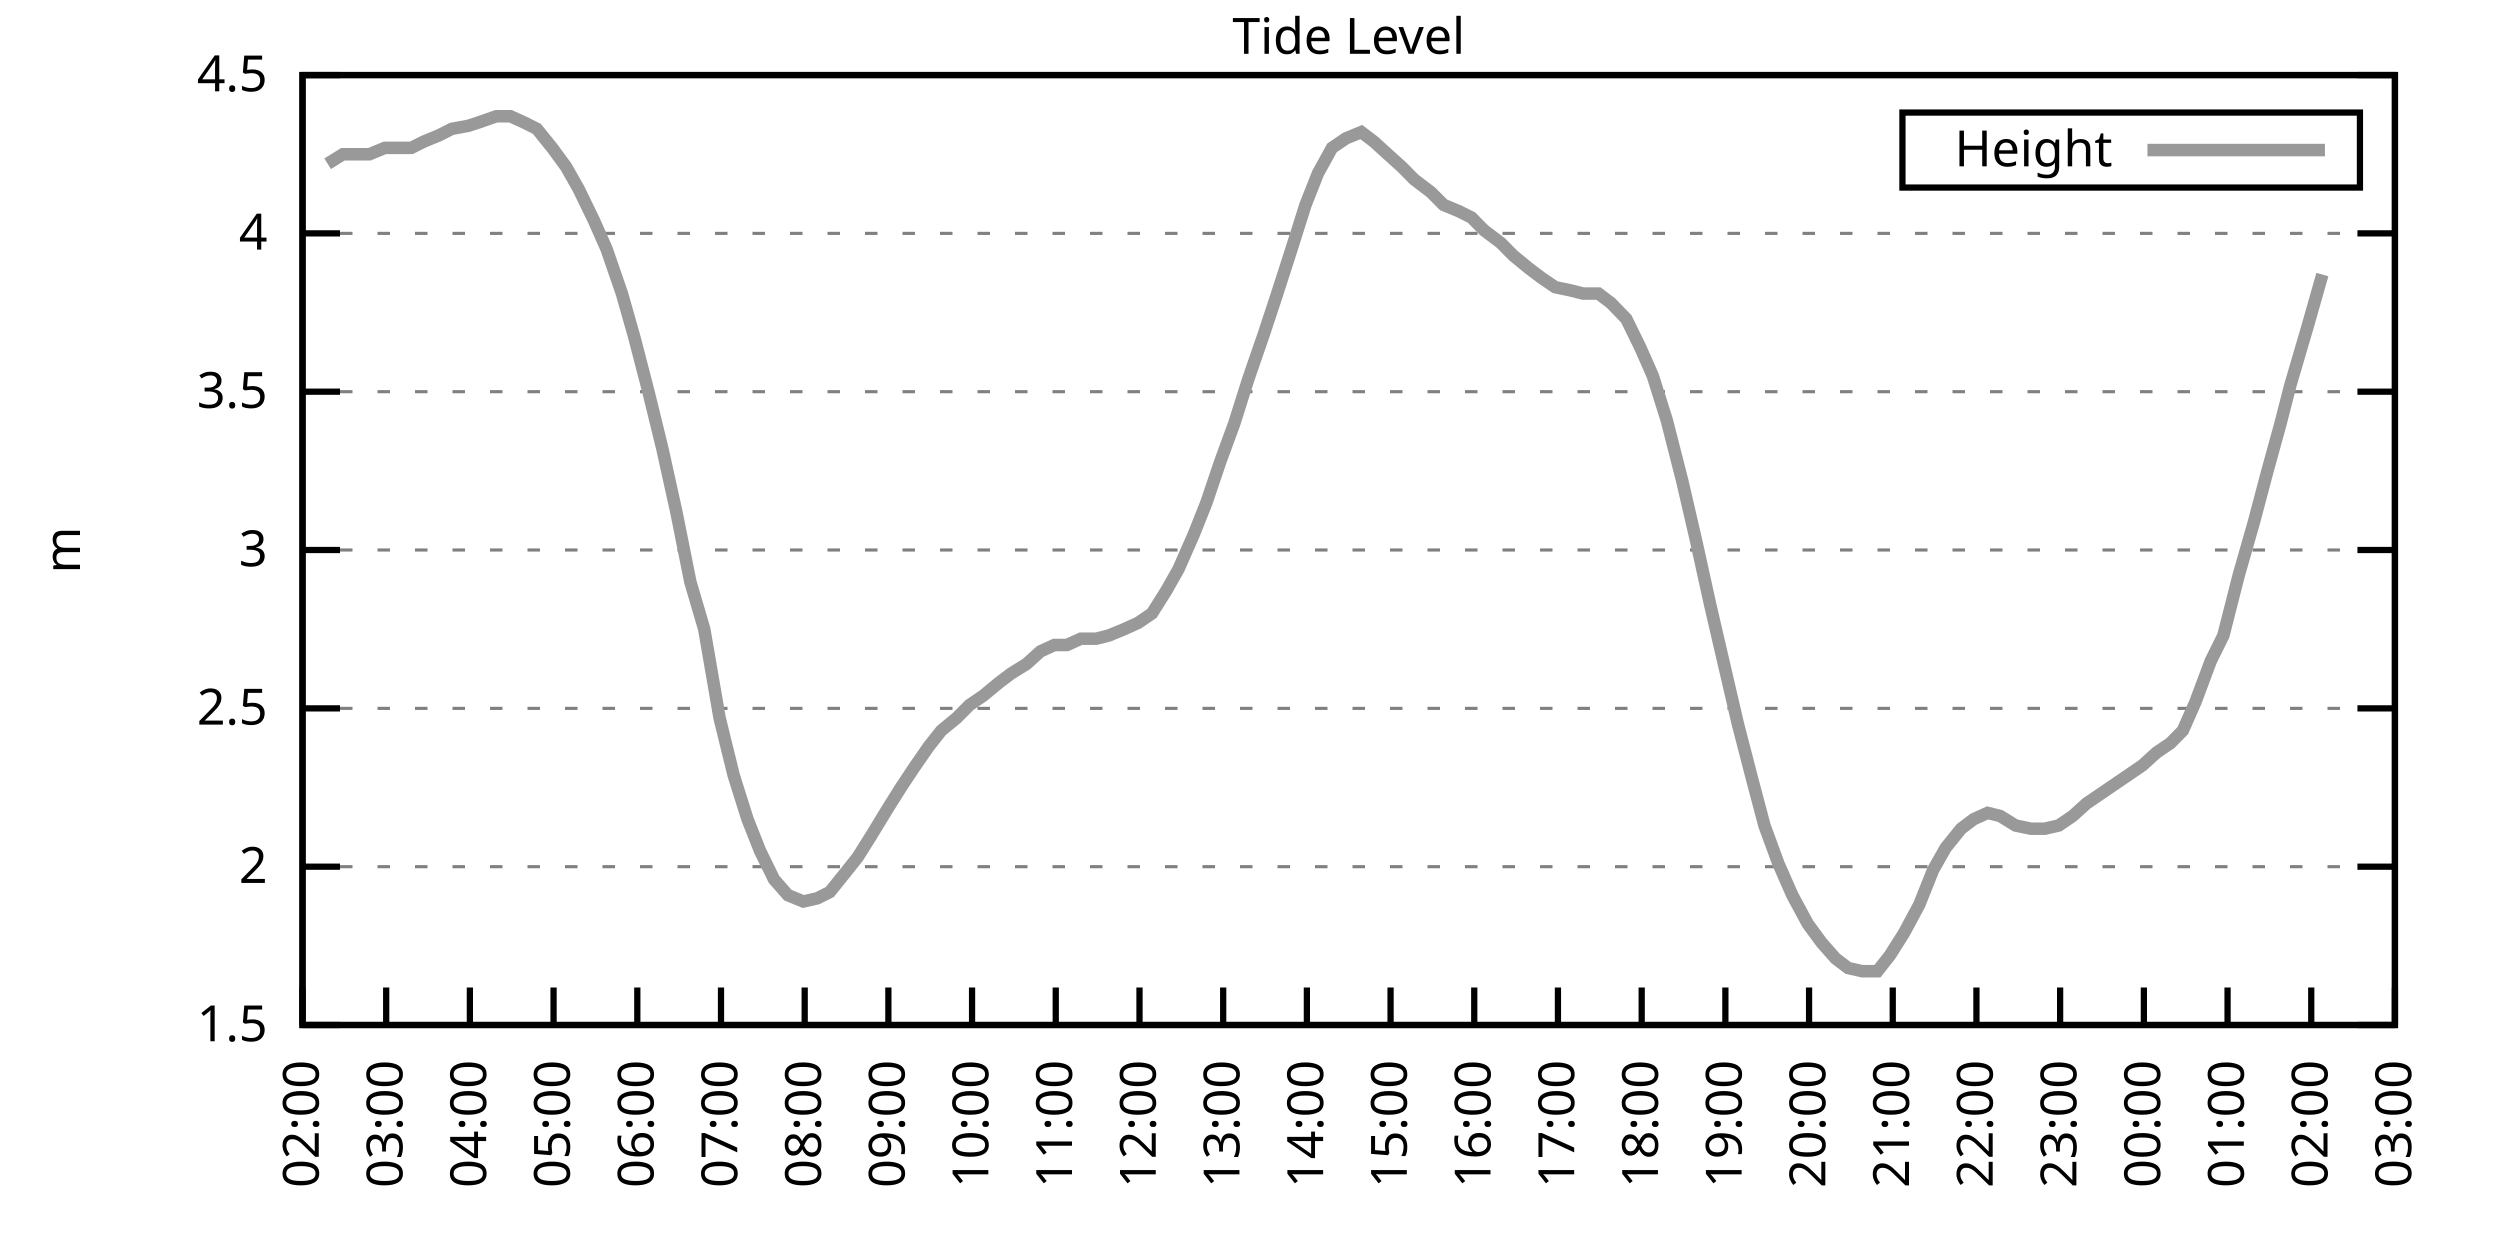
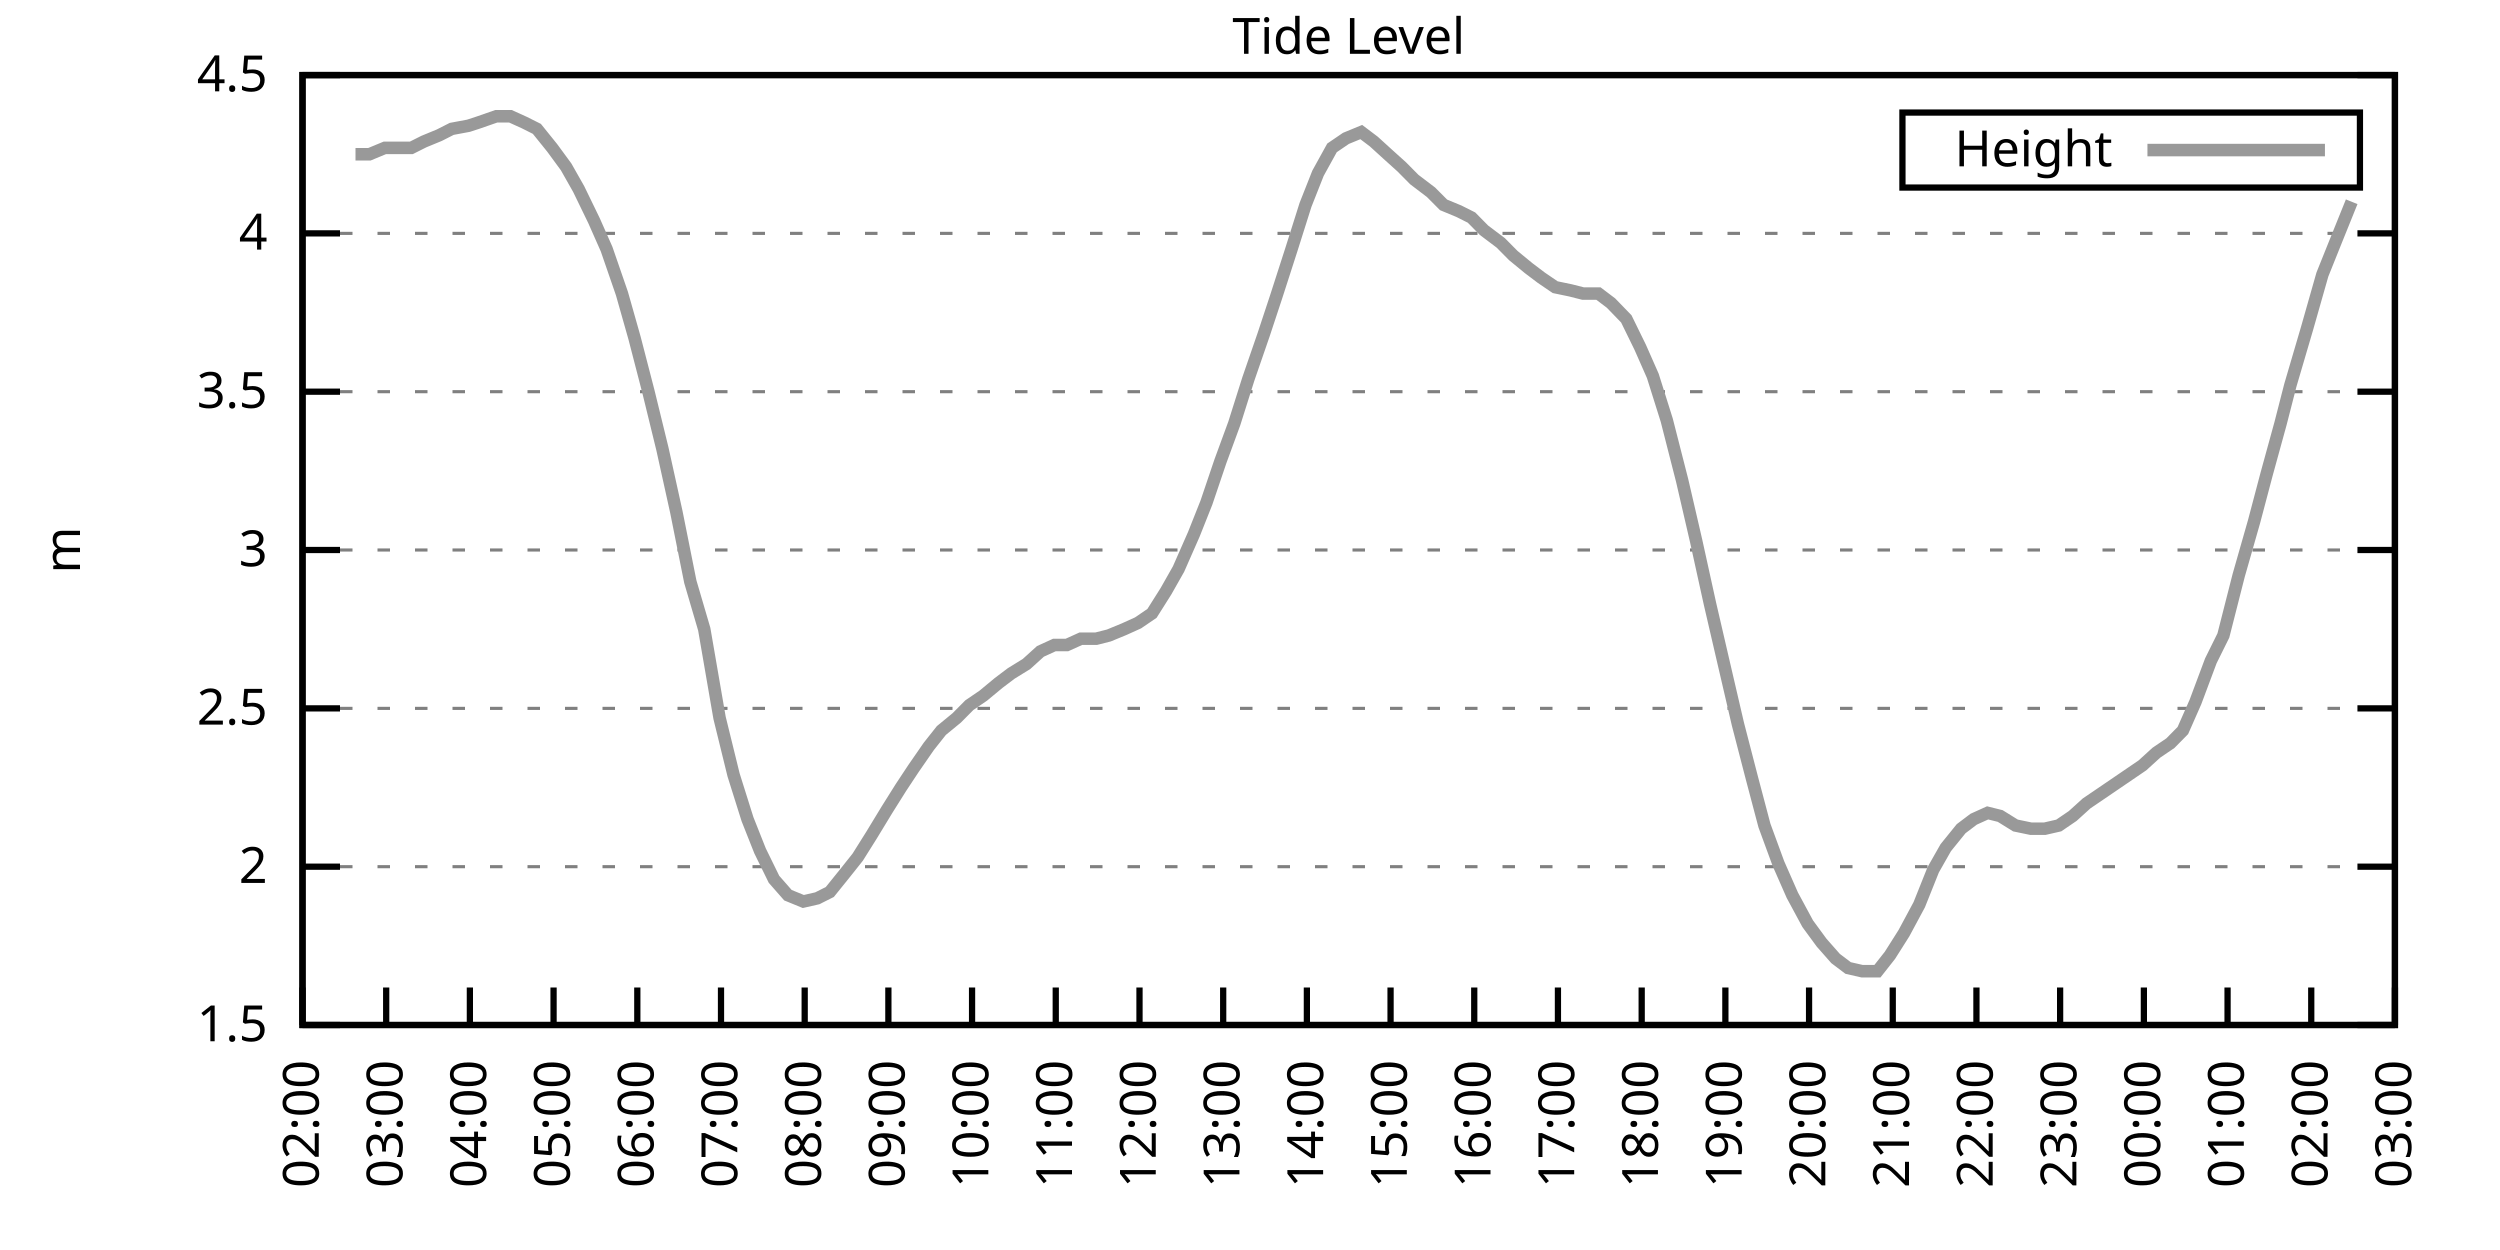
<svg xmlns="http://www.w3.org/2000/svg" xmlns:xlink="http://www.w3.org/1999/xlink" width="400" height="200" viewBox="0 0 400 200">
  <g id="gnuplot_canvas">
    <rect x="0" y="0" width="400" height="200" fill="none" />
    <defs>
      <circle id="gpDot" r="0.5" stroke-width="0.5" stroke="currentColor" />
      <path id="gpPt0" stroke-width="0.333" stroke="currentColor" d="M-1,0 h2 M0,-1 v2" />
      <path id="gpPt1" stroke-width="0.333" stroke="currentColor" d="M-1,-1 L1,1 M1,-1 L-1,1" />
      <path id="gpPt2" stroke-width="0.333" stroke="currentColor" d="M-1,0 L1,0 M0,-1 L0,1 M-1,-1 L1,1 M-1,1 L1,-1" />
      <rect id="gpPt3" stroke-width="0.333" stroke="currentColor" x="-1" y="-1" width="2" height="2" />
      <rect id="gpPt4" stroke-width="0.333" stroke="currentColor" fill="currentColor" x="-1" y="-1" width="2" height="2" />
      <circle id="gpPt5" stroke-width="0.333" stroke="currentColor" cx="0" cy="0" r="1" />
      <use xlink:href="#gpPt5" id="gpPt6" fill="currentColor" stroke="none" />
      <path id="gpPt7" stroke-width="0.333" stroke="currentColor" d="M0,-1.33 L-1.33,0.67 L1.33,0.67 z" />
      <use xlink:href="#gpPt7" id="gpPt8" fill="currentColor" stroke="none" />
      <use xlink:href="#gpPt7" id="gpPt9" stroke="currentColor" transform="rotate(180)" />
      <use xlink:href="#gpPt9" id="gpPt10" fill="currentColor" stroke="none" />
      <use xlink:href="#gpPt3" id="gpPt11" stroke="currentColor" transform="rotate(45)" />
      <use xlink:href="#gpPt11" id="gpPt12" fill="currentColor" stroke="none" />
      <path id="gpPt13" stroke-width="0.333" stroke="currentColor" d="M0,1.330 L1.265,0.411 L0.782,-1.067 L-0.782,-1.076 L-1.265,0.411 z" />
      <use xlink:href="#gpPt13" id="gpPt14" fill="currentColor" stroke="none" />
      <filter id="textbox" filterUnits="objectBoundingBox" x="0" y="0" height="1" width="1">
        <feFlood flood-color="white" flood-opacity="1" result="bgnd" />
        <feComposite in="SourceGraphic" in2="bgnd" operator="atop" />
      </filter>
      <filter id="greybox" filterUnits="objectBoundingBox" x="0" y="0" height="1" width="1">
        <feFlood flood-color="lightgrey" flood-opacity="1" result="grey" />
        <feComposite in="SourceGraphic" in2="grey" operator="atop" />
      </filter>
    </defs>
    <g fill="none" color="white" stroke="currentColor" stroke-width="1.00" stroke-linecap="butt" stroke-linejoin="miter">
</g>
    <g fill="none" color="black" stroke="currentColor" stroke-width="1.00" stroke-linecap="butt" stroke-linejoin="miter">
      <g stroke="none" shape-rendering="crispEdges">
        <polygon fill="rgb(255, 255, 255)" points="48.40,164.00 383.18,164.00 383.18,12.02 48.40,12.02 " />
      </g>
    </g>
    <g fill="none" color="black" stroke="currentColor" stroke-width="1.00" stroke-linecap="butt" stroke-linejoin="miter">
</g>
    <g fill="none" color="black" stroke="black" stroke-width="0.50" stroke-linecap="butt" stroke-linejoin="miter">
</g>
    <g fill="none" color="gray" stroke="currentColor" stroke-width="0.50" stroke-linecap="butt" stroke-linejoin="miter">
      <path stroke="gray" stroke-dasharray="2,4" class="gridline" d="M48.40,164.00 L383.19,164.00  " />
    </g>
    <g fill="none" color="gray" stroke="gray" stroke-width="1.00" stroke-linecap="butt" stroke-linejoin="miter">
</g>
    <g fill="none" color="black" stroke="currentColor" stroke-width="1.00" stroke-linecap="butt" stroke-linejoin="miter">
      <path stroke="black" d="M48.40,164.00 L54.40,164.00 M383.19,164.00 L377.19,164.00  " />
      <g transform="translate(42.80,166.60)" stroke="none" fill="black" font-family="Sans" font-size="8.00" text-anchor="end">
        <text>
          <tspan font-family="Sans"> 1.5</tspan>
        </text>
      </g>
    </g>
    <g fill="none" color="black" stroke="currentColor" stroke-width="1.00" stroke-linecap="butt" stroke-linejoin="miter">
</g>
    <g fill="none" color="black" stroke="black" stroke-width="0.50" stroke-linecap="butt" stroke-linejoin="miter">
</g>
    <g fill="none" color="gray" stroke="currentColor" stroke-width="0.50" stroke-linecap="butt" stroke-linejoin="miter">
      <path stroke="gray" stroke-dasharray="2,4" class="gridline" d="M48.40,138.67 L383.19,138.67  " />
    </g>
    <g fill="none" color="gray" stroke="gray" stroke-width="1.00" stroke-linecap="butt" stroke-linejoin="miter">
</g>
    <g fill="none" color="black" stroke="currentColor" stroke-width="1.00" stroke-linecap="butt" stroke-linejoin="miter">
      <path stroke="black" d="M48.40,138.67 L54.40,138.67 M383.19,138.67 L377.19,138.67  " />
      <g transform="translate(42.80,141.27)" stroke="none" fill="black" font-family="Sans" font-size="8.00" text-anchor="end">
        <text>
          <tspan font-family="Sans"> 2</tspan>
        </text>
      </g>
    </g>
    <g fill="none" color="black" stroke="currentColor" stroke-width="1.00" stroke-linecap="butt" stroke-linejoin="miter">
</g>
    <g fill="none" color="black" stroke="black" stroke-width="0.50" stroke-linecap="butt" stroke-linejoin="miter">
</g>
    <g fill="none" color="gray" stroke="currentColor" stroke-width="0.50" stroke-linecap="butt" stroke-linejoin="miter">
      <path stroke="gray" stroke-dasharray="2,4" class="gridline" d="M48.40,113.34 L383.19,113.34  " />
    </g>
    <g fill="none" color="gray" stroke="gray" stroke-width="1.00" stroke-linecap="butt" stroke-linejoin="miter">
</g>
    <g fill="none" color="black" stroke="currentColor" stroke-width="1.00" stroke-linecap="butt" stroke-linejoin="miter">
      <path stroke="black" d="M48.40,113.34 L54.40,113.34 M383.19,113.34 L377.19,113.34  " />
      <g transform="translate(42.80,115.94)" stroke="none" fill="black" font-family="Sans" font-size="8.00" text-anchor="end">
        <text>
          <tspan font-family="Sans"> 2.5</tspan>
        </text>
      </g>
    </g>
    <g fill="none" color="black" stroke="currentColor" stroke-width="1.00" stroke-linecap="butt" stroke-linejoin="miter">
</g>
    <g fill="none" color="black" stroke="black" stroke-width="0.50" stroke-linecap="butt" stroke-linejoin="miter">
</g>
    <g fill="none" color="gray" stroke="currentColor" stroke-width="0.50" stroke-linecap="butt" stroke-linejoin="miter">
      <path stroke="gray" stroke-dasharray="2,4" class="gridline" d="M48.40,88.00 L383.19,88.00  " />
    </g>
    <g fill="none" color="gray" stroke="gray" stroke-width="1.00" stroke-linecap="butt" stroke-linejoin="miter">
</g>
    <g fill="none" color="black" stroke="currentColor" stroke-width="1.00" stroke-linecap="butt" stroke-linejoin="miter">
      <path stroke="black" d="M48.40,88.00 L54.40,88.00 M383.19,88.00 L377.19,88.00  " />
      <g transform="translate(42.80,90.60)" stroke="none" fill="black" font-family="Sans" font-size="8.00" text-anchor="end">
        <text>
          <tspan font-family="Sans"> 3</tspan>
        </text>
      </g>
    </g>
    <g fill="none" color="black" stroke="currentColor" stroke-width="1.00" stroke-linecap="butt" stroke-linejoin="miter">
</g>
    <g fill="none" color="black" stroke="black" stroke-width="0.50" stroke-linecap="butt" stroke-linejoin="miter">
</g>
    <g fill="none" color="gray" stroke="currentColor" stroke-width="0.50" stroke-linecap="butt" stroke-linejoin="miter">
      <path stroke="gray" stroke-dasharray="2,4" class="gridline" d="M48.40,62.67 L383.19,62.67  " />
    </g>
    <g fill="none" color="gray" stroke="gray" stroke-width="1.00" stroke-linecap="butt" stroke-linejoin="miter">
</g>
    <g fill="none" color="black" stroke="currentColor" stroke-width="1.00" stroke-linecap="butt" stroke-linejoin="miter">
      <path stroke="black" d="M48.40,62.67 L54.40,62.67 M383.19,62.67 L377.19,62.67  " />
      <g transform="translate(42.80,65.27)" stroke="none" fill="black" font-family="Sans" font-size="8.00" text-anchor="end">
        <text>
          <tspan font-family="Sans"> 3.5</tspan>
        </text>
      </g>
    </g>
    <g fill="none" color="black" stroke="currentColor" stroke-width="1.00" stroke-linecap="butt" stroke-linejoin="miter">
</g>
    <g fill="none" color="black" stroke="black" stroke-width="0.50" stroke-linecap="butt" stroke-linejoin="miter">
</g>
    <g fill="none" color="gray" stroke="currentColor" stroke-width="0.50" stroke-linecap="butt" stroke-linejoin="miter">
      <path stroke="gray" stroke-dasharray="2,4" class="gridline" d="M48.40,37.34 L383.19,37.34  " />
    </g>
    <g fill="none" color="gray" stroke="gray" stroke-width="1.00" stroke-linecap="butt" stroke-linejoin="miter">
</g>
    <g fill="none" color="black" stroke="currentColor" stroke-width="1.00" stroke-linecap="butt" stroke-linejoin="miter">
      <path stroke="black" d="M48.40,37.34 L54.40,37.34 M383.19,37.34 L377.19,37.34  " />
      <g transform="translate(42.80,39.94)" stroke="none" fill="black" font-family="Sans" font-size="8.00" text-anchor="end">
        <text>
          <tspan font-family="Sans"> 4</tspan>
        </text>
      </g>
    </g>
    <g fill="none" color="black" stroke="currentColor" stroke-width="1.00" stroke-linecap="butt" stroke-linejoin="miter">
</g>
    <g fill="none" color="black" stroke="black" stroke-width="0.50" stroke-linecap="butt" stroke-linejoin="miter">
</g>
    <g fill="none" color="gray" stroke="currentColor" stroke-width="0.50" stroke-linecap="butt" stroke-linejoin="miter">
      <path stroke="gray" stroke-dasharray="2,4" class="gridline" d="M48.40,12.01 L383.19,12.01  " />
    </g>
    <g fill="none" color="gray" stroke="gray" stroke-width="1.00" stroke-linecap="butt" stroke-linejoin="miter">
</g>
    <g fill="none" color="black" stroke="currentColor" stroke-width="1.00" stroke-linecap="butt" stroke-linejoin="miter">
      <path stroke="black" d="M48.40,12.01 L54.40,12.01 M383.19,12.01 L377.19,12.01  " />
      <g transform="translate(42.80,14.61)" stroke="none" fill="black" font-family="Sans" font-size="8.00" text-anchor="end">
        <text>
          <tspan font-family="Sans"> 4.5</tspan>
        </text>
      </g>
    </g>
    <g fill="none" color="black" stroke="currentColor" stroke-width="1.00" stroke-linecap="butt" stroke-linejoin="miter">
      <path stroke="black" d="M48.40,164.00 L48.40,158.00  " />
      <g transform="translate(51.00,169.60) rotate(270.00)" stroke="none" fill="black" font-family="Sans" font-size="8.00" text-anchor="end">
        <text>
          <tspan font-family="Sans">02:00</tspan>
        </text>
      </g>
    </g>
    <g fill="none" color="black" stroke="currentColor" stroke-width="1.00" stroke-linecap="butt" stroke-linejoin="miter">
      <path stroke="black" d="M61.79,164.00 L61.79,158.00  " />
      <g transform="translate(64.39,169.60) rotate(270.00)" stroke="none" fill="black" font-family="Sans" font-size="8.00" text-anchor="end">
        <text>
          <tspan font-family="Sans">03:00</tspan>
        </text>
      </g>
    </g>
    <g fill="none" color="black" stroke="currentColor" stroke-width="1.00" stroke-linecap="butt" stroke-linejoin="miter">
      <path stroke="black" d="M75.18,164.00 L75.18,158.00  " />
      <g transform="translate(77.78,169.60) rotate(270.00)" stroke="none" fill="black" font-family="Sans" font-size="8.00" text-anchor="end">
        <text>
          <tspan font-family="Sans">04:00</tspan>
        </text>
      </g>
    </g>
    <g fill="none" color="black" stroke="currentColor" stroke-width="1.00" stroke-linecap="butt" stroke-linejoin="miter">
      <path stroke="black" d="M88.57,164.00 L88.57,158.00  " />
      <g transform="translate(91.17,169.60) rotate(270.00)" stroke="none" fill="black" font-family="Sans" font-size="8.00" text-anchor="end">
        <text>
          <tspan font-family="Sans">05:00</tspan>
        </text>
      </g>
    </g>
    <g fill="none" color="black" stroke="currentColor" stroke-width="1.00" stroke-linecap="butt" stroke-linejoin="miter">
      <path stroke="black" d="M101.97,164.00 L101.97,158.00  " />
      <g transform="translate(104.57,169.60) rotate(270.00)" stroke="none" fill="black" font-family="Sans" font-size="8.00" text-anchor="end">
        <text>
          <tspan font-family="Sans">06:00</tspan>
        </text>
      </g>
    </g>
    <g fill="none" color="black" stroke="currentColor" stroke-width="1.00" stroke-linecap="butt" stroke-linejoin="miter">
      <path stroke="black" d="M115.36,164.00 L115.36,158.00  " />
      <g transform="translate(117.96,169.60) rotate(270.00)" stroke="none" fill="black" font-family="Sans" font-size="8.00" text-anchor="end">
        <text>
          <tspan font-family="Sans">07:00</tspan>
        </text>
      </g>
    </g>
    <g fill="none" color="black" stroke="currentColor" stroke-width="1.00" stroke-linecap="butt" stroke-linejoin="miter">
      <path stroke="black" d="M128.75,164.00 L128.75,158.00  " />
      <g transform="translate(131.35,169.60) rotate(270.00)" stroke="none" fill="black" font-family="Sans" font-size="8.00" text-anchor="end">
        <text>
          <tspan font-family="Sans">08:00</tspan>
        </text>
      </g>
    </g>
    <g fill="none" color="black" stroke="currentColor" stroke-width="1.00" stroke-linecap="butt" stroke-linejoin="miter">
      <path stroke="black" d="M142.14,164.00 L142.14,158.00  " />
      <g transform="translate(144.74,169.60) rotate(270.00)" stroke="none" fill="black" font-family="Sans" font-size="8.00" text-anchor="end">
        <text>
          <tspan font-family="Sans">09:00</tspan>
        </text>
      </g>
    </g>
    <g fill="none" color="black" stroke="currentColor" stroke-width="1.00" stroke-linecap="butt" stroke-linejoin="miter">
      <path stroke="black" d="M155.53,164.00 L155.53,158.00  " />
      <g transform="translate(158.13,169.60) rotate(270.00)" stroke="none" fill="black" font-family="Sans" font-size="8.00" text-anchor="end">
        <text>
          <tspan font-family="Sans">10:00</tspan>
        </text>
      </g>
    </g>
    <g fill="none" color="black" stroke="currentColor" stroke-width="1.00" stroke-linecap="butt" stroke-linejoin="miter">
      <path stroke="black" d="M168.92,164.00 L168.92,158.00  " />
      <g transform="translate(171.52,169.60) rotate(270.00)" stroke="none" fill="black" font-family="Sans" font-size="8.00" text-anchor="end">
        <text>
          <tspan font-family="Sans">11:00</tspan>
        </text>
      </g>
    </g>
    <g fill="none" color="black" stroke="currentColor" stroke-width="1.00" stroke-linecap="butt" stroke-linejoin="miter">
      <path stroke="black" d="M182.32,164.00 L182.32,158.00  " />
      <g transform="translate(184.92,169.60) rotate(270.00)" stroke="none" fill="black" font-family="Sans" font-size="8.00" text-anchor="end">
        <text>
          <tspan font-family="Sans">12:00</tspan>
        </text>
      </g>
    </g>
    <g fill="none" color="black" stroke="currentColor" stroke-width="1.00" stroke-linecap="butt" stroke-linejoin="miter">
      <path stroke="black" d="M195.71,164.00 L195.71,158.00  " />
      <g transform="translate(198.31,169.60) rotate(270.00)" stroke="none" fill="black" font-family="Sans" font-size="8.00" text-anchor="end">
        <text>
          <tspan font-family="Sans">13:00</tspan>
        </text>
      </g>
    </g>
    <g fill="none" color="black" stroke="currentColor" stroke-width="1.00" stroke-linecap="butt" stroke-linejoin="miter">
      <path stroke="black" d="M209.10,164.00 L209.10,158.00  " />
      <g transform="translate(211.70,169.60) rotate(270.00)" stroke="none" fill="black" font-family="Sans" font-size="8.00" text-anchor="end">
        <text>
          <tspan font-family="Sans">14:00</tspan>
        </text>
      </g>
    </g>
    <g fill="none" color="black" stroke="currentColor" stroke-width="1.00" stroke-linecap="butt" stroke-linejoin="miter">
      <path stroke="black" d="M222.49,164.00 L222.49,158.00  " />
      <g transform="translate(225.09,169.60) rotate(270.00)" stroke="none" fill="black" font-family="Sans" font-size="8.00" text-anchor="end">
        <text>
          <tspan font-family="Sans">15:00</tspan>
        </text>
      </g>
    </g>
    <g fill="none" color="black" stroke="currentColor" stroke-width="1.00" stroke-linecap="butt" stroke-linejoin="miter">
      <path stroke="black" d="M235.88,164.00 L235.88,158.00  " />
      <g transform="translate(238.48,169.60) rotate(270.00)" stroke="none" fill="black" font-family="Sans" font-size="8.00" text-anchor="end">
        <text>
          <tspan font-family="Sans">16:00</tspan>
        </text>
      </g>
    </g>
    <g fill="none" color="black" stroke="currentColor" stroke-width="1.00" stroke-linecap="butt" stroke-linejoin="miter">
      <path stroke="black" d="M249.27,164.00 L249.27,158.00  " />
      <g transform="translate(251.87,169.60) rotate(270.00)" stroke="none" fill="black" font-family="Sans" font-size="8.00" text-anchor="end">
        <text>
          <tspan font-family="Sans">17:00</tspan>
        </text>
      </g>
    </g>
    <g fill="none" color="black" stroke="currentColor" stroke-width="1.00" stroke-linecap="butt" stroke-linejoin="miter">
      <path stroke="black" d="M262.67,164.00 L262.67,158.00  " />
      <g transform="translate(265.27,169.60) rotate(270.00)" stroke="none" fill="black" font-family="Sans" font-size="8.00" text-anchor="end">
        <text>
          <tspan font-family="Sans">18:00</tspan>
        </text>
      </g>
    </g>
    <g fill="none" color="black" stroke="currentColor" stroke-width="1.00" stroke-linecap="butt" stroke-linejoin="miter">
      <path stroke="black" d="M276.06,164.00 L276.06,158.00  " />
      <g transform="translate(278.66,169.60) rotate(270.00)" stroke="none" fill="black" font-family="Sans" font-size="8.00" text-anchor="end">
        <text>
          <tspan font-family="Sans">19:00</tspan>
        </text>
      </g>
    </g>
    <g fill="none" color="black" stroke="currentColor" stroke-width="1.00" stroke-linecap="butt" stroke-linejoin="miter">
      <path stroke="black" d="M289.45,164.00 L289.45,158.00  " />
      <g transform="translate(292.05,169.60) rotate(270.00)" stroke="none" fill="black" font-family="Sans" font-size="8.00" text-anchor="end">
        <text>
          <tspan font-family="Sans">20:00</tspan>
        </text>
      </g>
    </g>
    <g fill="none" color="black" stroke="currentColor" stroke-width="1.00" stroke-linecap="butt" stroke-linejoin="miter">
      <path stroke="black" d="M302.84,164.00 L302.84,158.00  " />
      <g transform="translate(305.44,169.60) rotate(270.00)" stroke="none" fill="black" font-family="Sans" font-size="8.00" text-anchor="end">
        <text>
          <tspan font-family="Sans">21:00</tspan>
        </text>
      </g>
    </g>
    <g fill="none" color="black" stroke="currentColor" stroke-width="1.00" stroke-linecap="butt" stroke-linejoin="miter">
      <path stroke="black" d="M316.23,164.00 L316.23,158.00  " />
      <g transform="translate(318.83,169.60) rotate(270.00)" stroke="none" fill="black" font-family="Sans" font-size="8.00" text-anchor="end">
        <text>
          <tspan font-family="Sans">22:00</tspan>
        </text>
      </g>
    </g>
    <g fill="none" color="black" stroke="currentColor" stroke-width="1.00" stroke-linecap="butt" stroke-linejoin="miter">
      <path stroke="black" d="M329.62,164.00 L329.62,158.00  " />
      <g transform="translate(332.22,169.60) rotate(270.00)" stroke="none" fill="black" font-family="Sans" font-size="8.00" text-anchor="end">
        <text>
          <tspan font-family="Sans">23:00</tspan>
        </text>
      </g>
    </g>
    <g fill="none" color="black" stroke="currentColor" stroke-width="1.00" stroke-linecap="butt" stroke-linejoin="miter">
      <path stroke="black" d="M343.02,164.00 L343.02,158.00  " />
      <g transform="translate(345.62,169.60) rotate(270.00)" stroke="none" fill="black" font-family="Sans" font-size="8.00" text-anchor="end">
        <text>
          <tspan font-family="Sans">00:00</tspan>
        </text>
      </g>
    </g>
    <g fill="none" color="black" stroke="currentColor" stroke-width="1.00" stroke-linecap="butt" stroke-linejoin="miter">
      <path stroke="black" d="M356.41,164.00 L356.41,158.00  " />
      <g transform="translate(359.01,169.60) rotate(270.00)" stroke="none" fill="black" font-family="Sans" font-size="8.00" text-anchor="end">
        <text>
          <tspan font-family="Sans">01:00</tspan>
        </text>
      </g>
    </g>
    <g fill="none" color="black" stroke="currentColor" stroke-width="1.00" stroke-linecap="butt" stroke-linejoin="miter">
      <path stroke="black" d="M369.80,164.00 L369.80,158.00  " />
      <g transform="translate(372.40,169.60) rotate(270.00)" stroke="none" fill="black" font-family="Sans" font-size="8.00" text-anchor="end">
        <text>
          <tspan font-family="Sans">02:00</tspan>
        </text>
      </g>
    </g>
    <g fill="none" color="black" stroke="currentColor" stroke-width="1.00" stroke-linecap="butt" stroke-linejoin="miter">
      <path stroke="black" d="M383.19,164.00 L383.19,158.00  " />
      <g transform="translate(385.79,169.60) rotate(270.00)" stroke="none" fill="black" font-family="Sans" font-size="8.00" text-anchor="end">
        <text>
          <tspan font-family="Sans">03:00</tspan>
        </text>
      </g>
    </g>
    <g fill="none" color="black" stroke="currentColor" stroke-width="1.00" stroke-linecap="butt" stroke-linejoin="miter">
</g>
    <g fill="none" color="black" stroke="currentColor" stroke-width="1.00" stroke-linecap="butt" stroke-linejoin="miter">
      <path stroke="black" d="M48.40,12.01 L48.40,164.00 L383.19,164.00 L383.19,12.01 L48.40,12.01 Z  " />
    </g>
    <g fill="none" color="black" stroke="currentColor" stroke-width="1.00" stroke-linecap="butt" stroke-linejoin="miter">
</g>
    <g fill="none" color="black" stroke="currentColor" stroke-width="1.00" stroke-linecap="butt" stroke-linejoin="miter">
      <path stroke="black" d="M304.39,30.01 L304.39,18.01 L377.59,18.01 L377.59,30.01 L304.39,30.01 Z  " />
    </g>
    <g id="Tide_level_plot_1">
      <g fill="none" color="white" stroke="black" stroke-width="2.00" stroke-linecap="butt" stroke-linejoin="miter">
</g>
      <g fill="none" color="black" stroke="currentColor" stroke-width="2.00" stroke-linecap="butt" stroke-linejoin="miter">
        <g transform="translate(337.99,26.61)" stroke="none" fill="black" font-family="Sans" font-size="8.00" text-anchor="end">
          <text>
            <tspan font-family="Sans">Height</tspan>
          </text>
        </g>
      </g>
      <g fill="none" color="black" stroke="currentColor" stroke-width="2.00" stroke-linecap="butt" stroke-linejoin="miter">
-         <path stroke="rgb(153, 153, 153)" d="M343.59,24.01 L371.99,24.01 M52.42,26.20 L54.87,24.68 L56.88,24.68 L59.11,24.68 L61.57,23.66 L62.91,23.66   L65.81,23.66 L67.82,22.65 L70.27,21.64 L72.28,20.62 L74.96,20.12 L76.52,19.61 L79.42,18.60 L81.66,18.60   L83.89,19.61 L85.90,20.62 L88.35,23.66 L90.58,26.70 L92.59,30.25 L95.05,35.32 L97.06,39.87 L99.51,46.97   L101.52,54.06 L103.75,62.67 L105.98,71.79 L108.22,81.93 L110.45,93.07 L112.68,100.67 L115.13,114.86 L117.37,123.98   L119.60,131.07 L121.61,136.14 L123.84,140.69 L126.07,143.23 L128.53,144.24 L130.76,143.73 L132.77,142.72 L135.22,139.68   L137.23,137.15 L139.46,133.60 L141.92,129.55 L144.15,126.00 L146.16,122.96 L148.61,119.42 L150.62,116.88 L153.08,114.86   L155.09,112.83 L157.32,111.31 L159.77,109.28 L161.78,107.76 L164.24,106.24 L166.47,104.22 L168.70,103.20 L170.71,103.20   L172.94,102.19 L175.40,102.19 L177.41,101.68 L179.86,100.67 L182.09,99.66 L184.32,98.14 L186.56,94.59 L188.57,91.04   L191.02,85.47 L193.03,80.41 L195.26,73.82 L197.49,67.74 L199.73,60.65 L202.18,53.55 L204.19,47.47 L206.64,39.87   L208.88,32.78 L210.88,27.72 L213.12,23.66 L215.35,22.14 L217.80,21.13 L219.81,22.65 L222.04,24.68 L224.28,26.70   L226.29,28.73 L228.96,30.76 L230.97,32.78 L233.43,33.80 L235.44,34.81 L237.44,36.84 L240.12,38.86 L242.13,40.89   L244.59,42.91 L246.60,44.43 L248.83,45.95 L251.28,46.46 L253.29,46.97 L255.75,46.97 L257.76,48.49 L260.21,51.02   L262.44,55.58 L264.45,60.14 L266.68,67.23 L269.14,76.86 L271.37,86.49 L273.60,96.62 L275.83,106.24 L278.07,115.87   L280.30,124.48 L282.31,132.08 L284.54,138.16 L286.77,143.23 L289.23,147.79 L291.46,150.83 L293.69,153.36 L295.70,154.88   L297.93,155.39 L300.39,155.39 L302.39,152.85 L304.63,149.31 L307.08,144.75 L309.31,139.17 L311.32,135.63 L313.78,132.59   L315.79,131.07 L318.02,130.06 L320.03,130.56 L322.48,132.08 L324.94,132.59 L327.17,132.59 L329.40,132.08 L331.63,130.56   L333.86,128.54 L336.10,127.02 L338.33,125.50 L340.56,123.98 L342.79,122.46 L345.02,120.43 L347.26,118.91 L349.26,116.88   L351.27,112.32 L353.73,105.74 L355.74,101.68 L358.19,92.06 L360.65,83.45 L362.66,75.85 L364.89,67.74 L366.45,61.66   L369.13,52.54 L371.58,43.93  " />
+         <path stroke="rgb(153, 153, 153)" d="M343.59,24.01 L371.99,24.01 M56.88,24.68 L59.11,24.68 L61.57,23.66 L62.91,23.66 L65.81,23.66 L67.82,22.65   L70.27,21.64 L72.28,20.62 L74.96,20.12 L76.52,19.61 L79.42,18.60 L81.66,18.60 L83.89,19.61 L85.90,20.62   L88.35,23.66 L90.58,26.70 L92.59,30.25 L95.05,35.32 L97.06,39.87 L99.51,46.97 L101.52,54.06 L103.75,62.67   L105.98,71.79 L108.22,81.93 L110.45,93.07 L112.68,100.67 L115.13,114.86 L117.37,123.98 L119.60,131.07 L121.61,136.14   L123.84,140.69 L126.07,143.23 L128.53,144.24 L130.76,143.73 L132.77,142.72 L135.22,139.68 L137.23,137.15 L139.46,133.60   L141.92,129.55 L144.15,126.00 L146.16,122.96 L148.61,119.42 L150.62,116.88 L153.08,114.86 L155.09,112.83 L157.32,111.31   L159.77,109.28 L161.78,107.76 L164.24,106.24 L166.47,104.22 L168.70,103.20 L170.71,103.20 L172.94,102.19 L175.40,102.19   L177.41,101.68 L179.86,100.67 L182.09,99.66 L184.32,98.14 L186.56,94.59 L188.57,91.04 L191.02,85.47 L193.03,80.41   L195.26,73.82 L197.49,67.74 L199.73,60.65 L202.18,53.55 L204.19,47.47 L206.64,39.87 L208.88,32.78 L210.88,27.72   L213.12,23.66 L215.35,22.14 L217.80,21.13 L219.81,22.65 L222.04,24.68 L224.28,26.70 L226.29,28.73 L228.96,30.76   L230.97,32.78 L233.43,33.80 L235.44,34.81 L237.44,36.84 L240.12,38.86 L242.13,40.89 L244.59,42.91 L246.60,44.43   L248.83,45.95 L251.28,46.46 L253.29,46.97 L255.75,46.97 L257.76,48.49 L260.21,51.02 L262.44,55.58 L264.45,60.14   L266.68,67.23 L269.14,76.86 L271.37,86.49 L273.60,96.62 L275.83,106.24 L278.07,115.87 L280.30,124.48 L282.31,132.08   L284.54,138.16 L286.77,143.23 L289.23,147.79 L291.46,150.83 L293.69,153.36 L295.70,154.88 L297.93,155.39 L300.39,155.39   L302.39,152.85 L304.63,149.31 L307.08,144.75 L309.31,139.17 L311.32,135.63 L313.78,132.59 L315.79,131.07 L318.02,130.06   L320.03,130.56 L322.48,132.08 L324.94,132.59 L327.17,132.59 L329.40,132.08 L331.63,130.56 L333.86,128.54 L336.10,127.02   L338.33,125.50 L340.56,123.98 L342.79,122.46 L345.02,120.43 L347.26,118.91 L349.26,116.88 L351.27,112.32 L353.73,105.74   L355.74,101.68 L358.19,92.06 L360.65,83.45 L362.66,75.85 L364.89,67.74 L366.45,61.66 L369.13,52.54 L371.58,43.93   L373.82,38.35 L376.27,32.28  " />
      </g>
    </g>
    <g fill="none" color="black" stroke="currentColor" stroke-width="2.00" stroke-linecap="butt" stroke-linejoin="miter">
</g>
    <g fill="none" color="black" stroke="black" stroke-width="1.00" stroke-linecap="butt" stroke-linejoin="miter">
</g>
    <g fill="none" color="black" stroke="currentColor" stroke-width="1.00" stroke-linecap="butt" stroke-linejoin="miter">
      <path stroke="black" d="M48.40,12.01 L48.40,164.00 L383.19,164.00 L383.19,12.01 L48.40,12.01 Z  " />
      <g transform="translate(12.80,88.01) rotate(270.00)" stroke="none" fill="black" font-family="Sans" font-size="8.00" text-anchor="middle">
        <text>
          <tspan font-family="Sans">m</tspan>
        </text>
      </g>
    </g>
    <g fill="none" color="black" stroke="currentColor" stroke-width="1.00" stroke-linecap="butt" stroke-linejoin="miter">
</g>
    <g fill="none" color="black" stroke="currentColor" stroke-width="1.00" stroke-linecap="butt" stroke-linejoin="miter">
      <g transform="translate(215.79,8.61)" stroke="none" fill="black" font-family="Sans" font-size="8.00" text-anchor="middle">
        <text>
          <tspan font-family="Sans">Tide Level</tspan>
        </text>
      </g>
    </g>
    <g fill="none" color="black" stroke="currentColor" stroke-width="1.00" stroke-linecap="butt" stroke-linejoin="miter">
</g>
  </g>
</svg>
